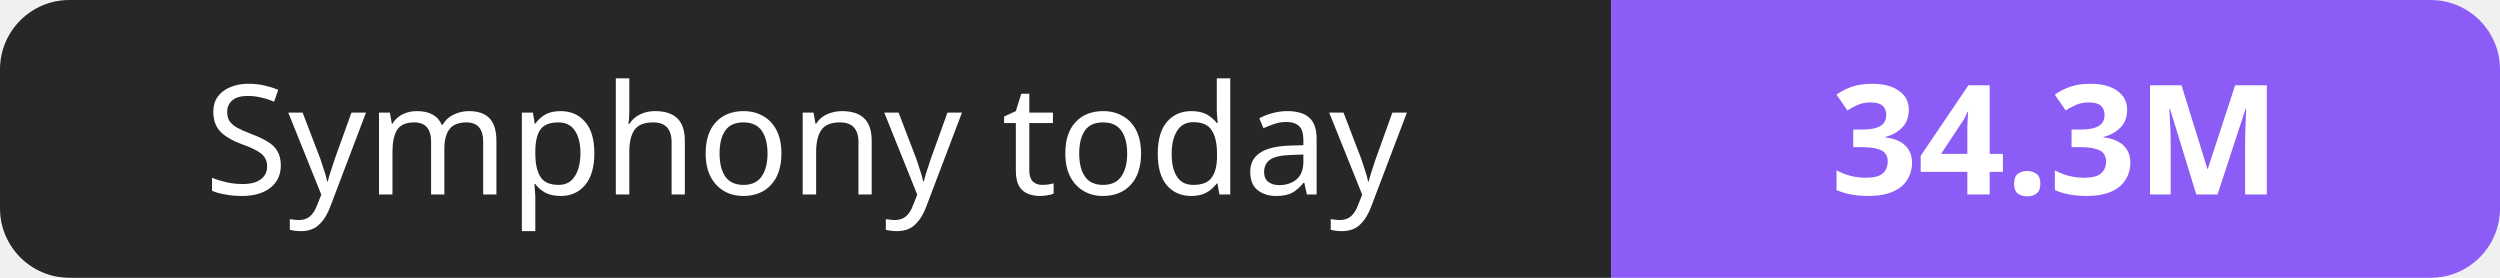
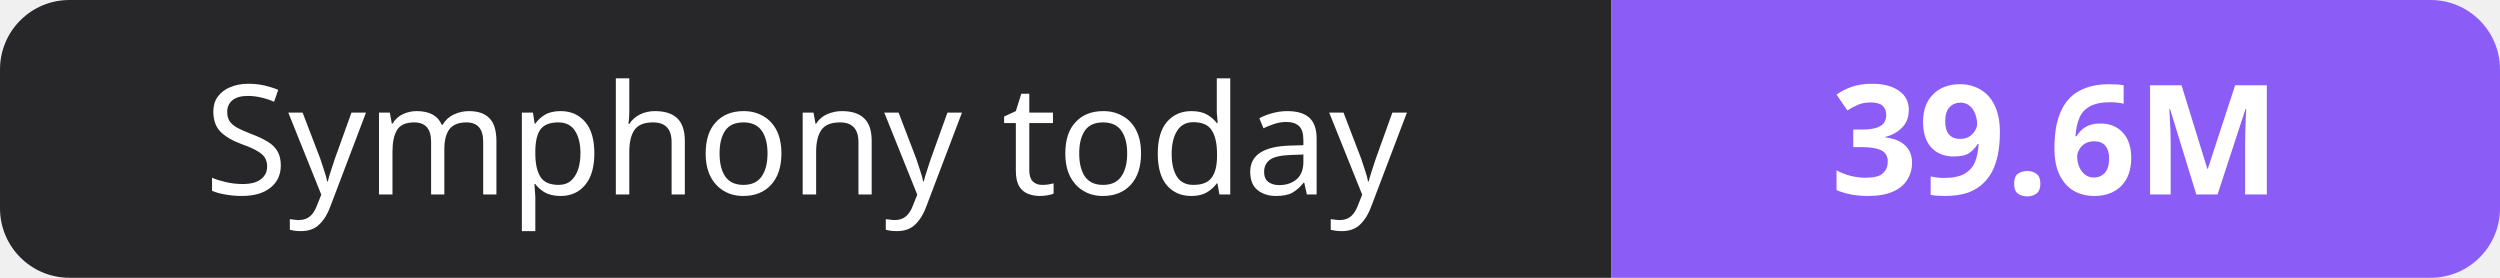
- <svg xmlns="http://www.w3.org/2000/svg" width="180" height="20" role="img" aria-label="Symphony today: 34.3M">
+ <svg xmlns="http://www.w3.org/2000/svg" width="180" height="20" role="img" aria-label="Symphony today: 39.6M">
  <clipPath id="r">
    <rect width="180" height="20" rx="5" fill="#fff" />
  </clipPath>
  <g clip-path="url(#r)">
    <rect width="116" height="20" fill="#27272a" />
    <rect x="116" width="64" height="20" fill="#8b5cf6" />
  </g>
  <g fill="#fff" text-anchor="middle" font-family="Verdana,Geneva,sans-serif" font-size="11">
    <text x="58.0" y="14">Symphony today</text>
-     <text x="148.0" y="14" font-weight="700">34.3M</text>
+     <text x="148.0" y="14" font-weight="700">39.6M</text>
  </g>
</svg>
